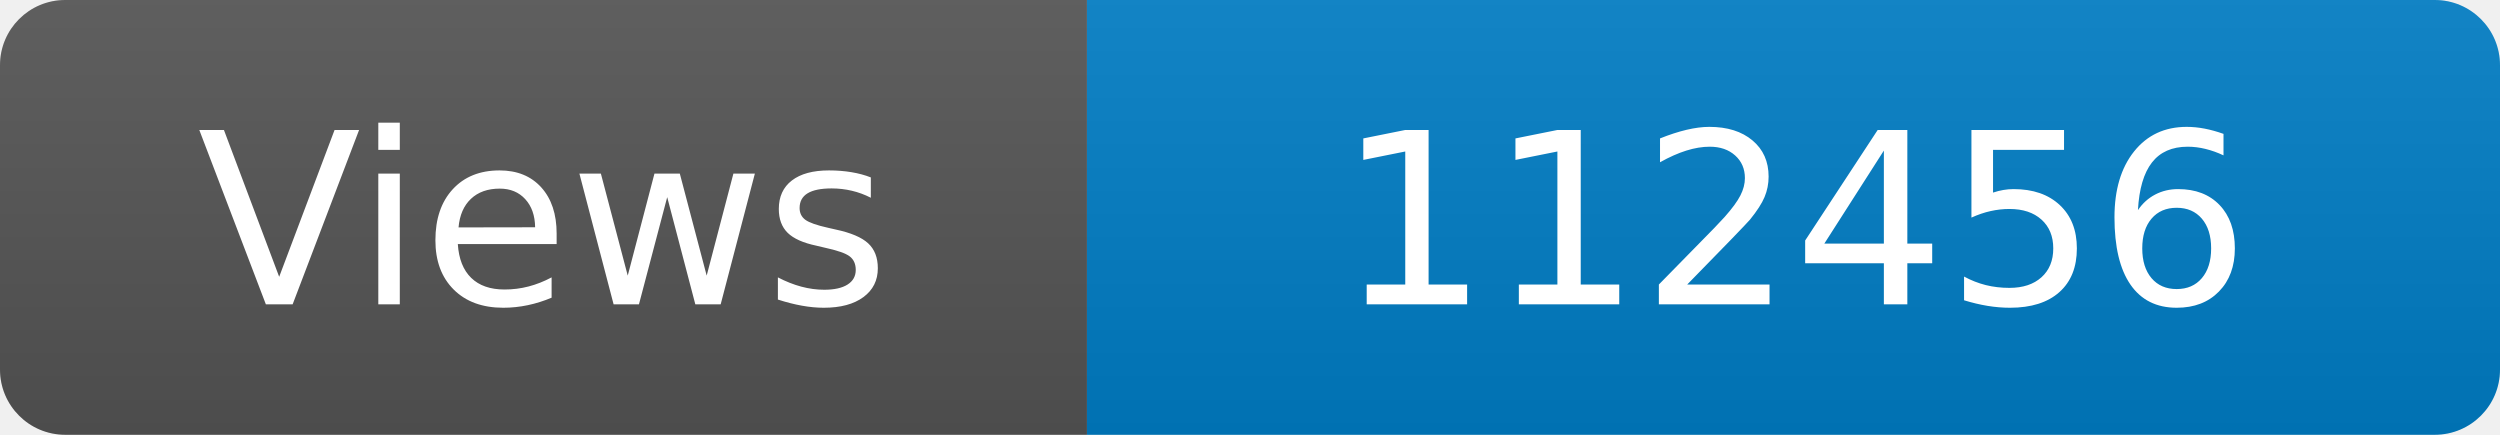
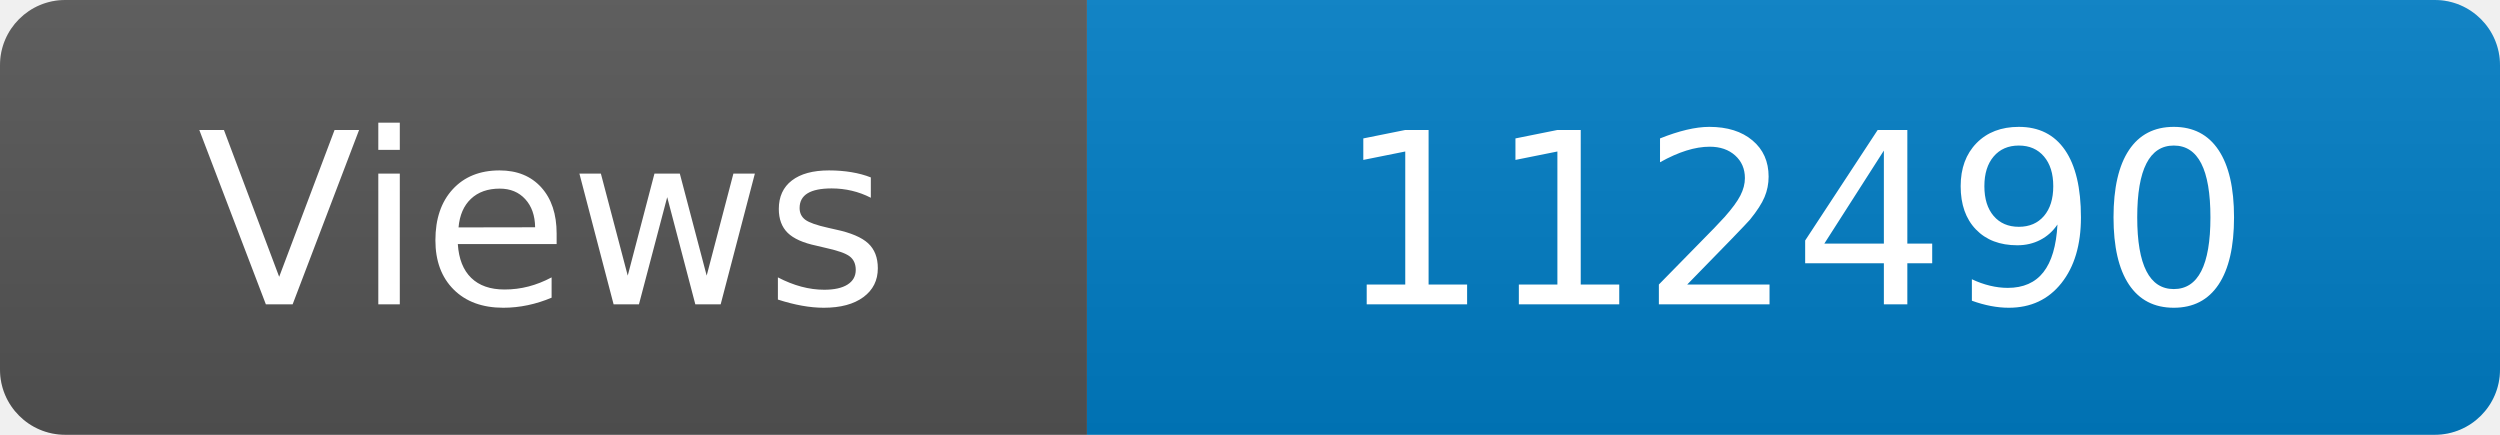
<svg xmlns="http://www.w3.org/2000/svg" width="115" height="20" role="img" aria-label="Maintained?: yes">
  <linearGradient id="s" x2="0" y2="100%">
    <stop offset="0" stop-color="#bbb" stop-opacity=".1" />
    <stop offset="1" stop-opacity=".1" />
  </linearGradient>
  <clipPath id="r">
    <rect width="115" height="20" rx="3" fill="#fff" />
  </clipPath>
  <g clip-path="url(#r)">
    <rect width="50" height="20" fill="#555" />
    <rect x="50" width="160" height="20" fill="#007ec6" />
    <rect width="115" height="20" fill="url(#s)" />
  </g>
  <g fill="#fff" text-anchor="middle" font-family="Verdana,Geneva,DejaVu Sans,sans-serif" font-size="110">
    <text x="250" y="140" transform="scale(.1)" fill="#fff">Views</text>
-     <text x="825" y="140" transform="scale(.1)" fill="#fff">112456</text>
+     <text x="825" y="140" transform="scale(.1)" fill="#fff">112490</text>
  </g>
</svg>
